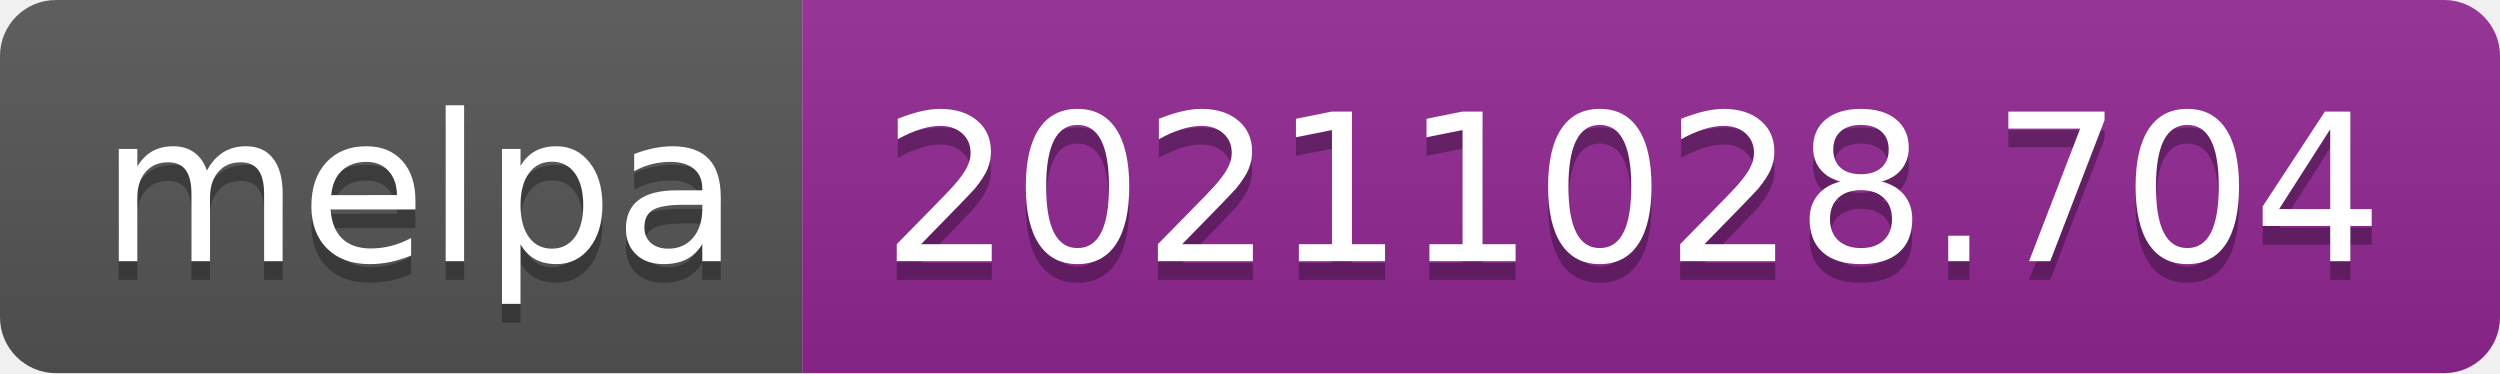
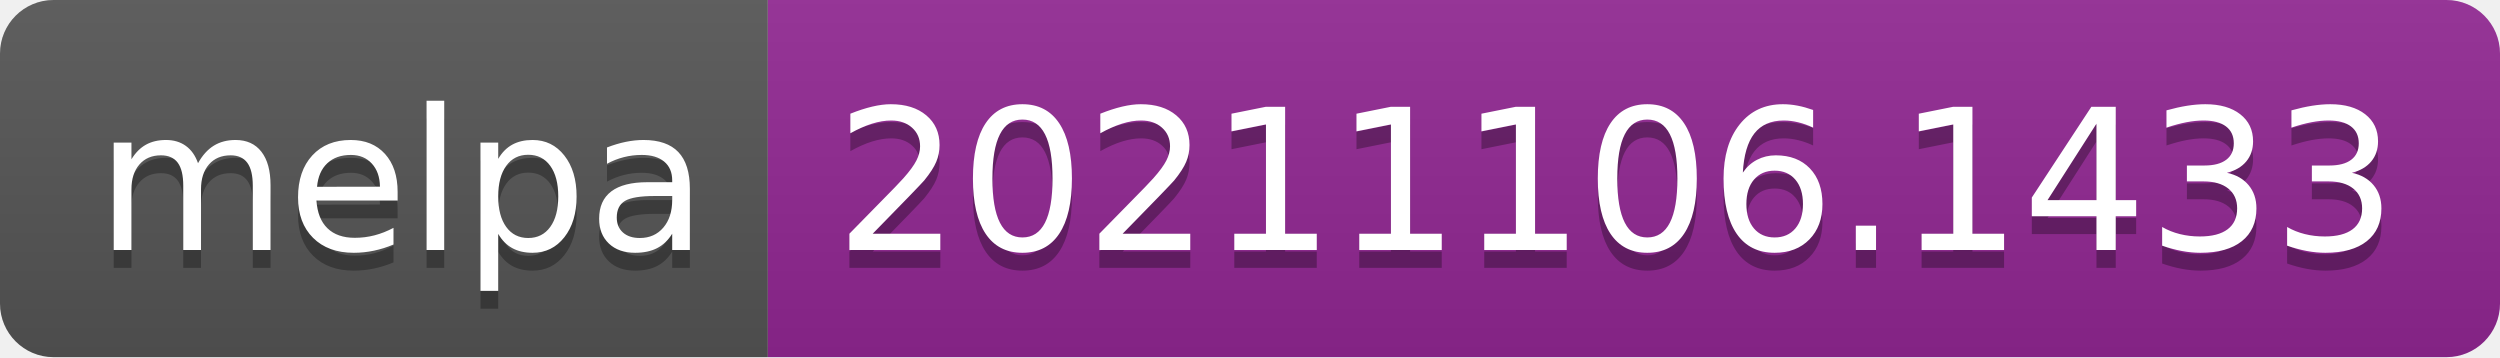
- <svg xmlns="http://www.w3.org/2000/svg" width="134" height="20" role="img" aria-label="melpa: 20211028.704">
+ <svg xmlns="http://www.w3.org/2000/svg" width="140" height="20" role="img" aria-label="melpa: 20211106.1433">
  <linearGradient id="s" x2="0" y2="100%">
    <stop offset="0" stop-color="#bbb" stop-opacity=".1" />
    <stop offset="1" stop-opacity=".1" />
  </linearGradient>
  <clipPath id="r">
-     <rect width="134" height="20" rx="3" fill="#fff" />
+     <rect width="140" height="20" rx="3" fill="#fff" />
  </clipPath>
  <g clip-path="url(#r)">
    <rect width="43" height="20" fill="#555" />
-     <rect x="43" width="91" height="20" fill="#922793" />
-     <rect width="134" height="20" fill="url(#s)" />
+     <rect x="43" width="97" height="20" fill="#922793" />
+     <rect width="140" height="20" fill="url(#s)" />
  </g>
  <g fill="#fff" text-anchor="middle" font-family="Verdana,Geneva,DejaVu Sans,sans-serif" text-rendering="geometricPrecision" font-size="110">
    <text aria-hidden="true" x="225" y="150" fill="#010101" fill-opacity=".3" transform="scale(.1)" textLength="330">melpa</text>
    <text x="225" y="140" transform="scale(.1)" fill="#fff" textLength="330">melpa</text>
-     <text aria-hidden="true" x="875" y="150" fill="#010101" fill-opacity=".3" transform="scale(.1)" textLength="810">20211028.704</text>
-     <text x="875" y="140" transform="scale(.1)" fill="#fff" textLength="810">20211028.704</text>
+     <text aria-hidden="true" x="905" y="150" fill="#010101" fill-opacity=".3" transform="scale(.1)" textLength="870">20211106.1433</text>
+     <text x="905" y="140" transform="scale(.1)" fill="#fff" textLength="870">20211106.1433</text>
  </g>
</svg>
